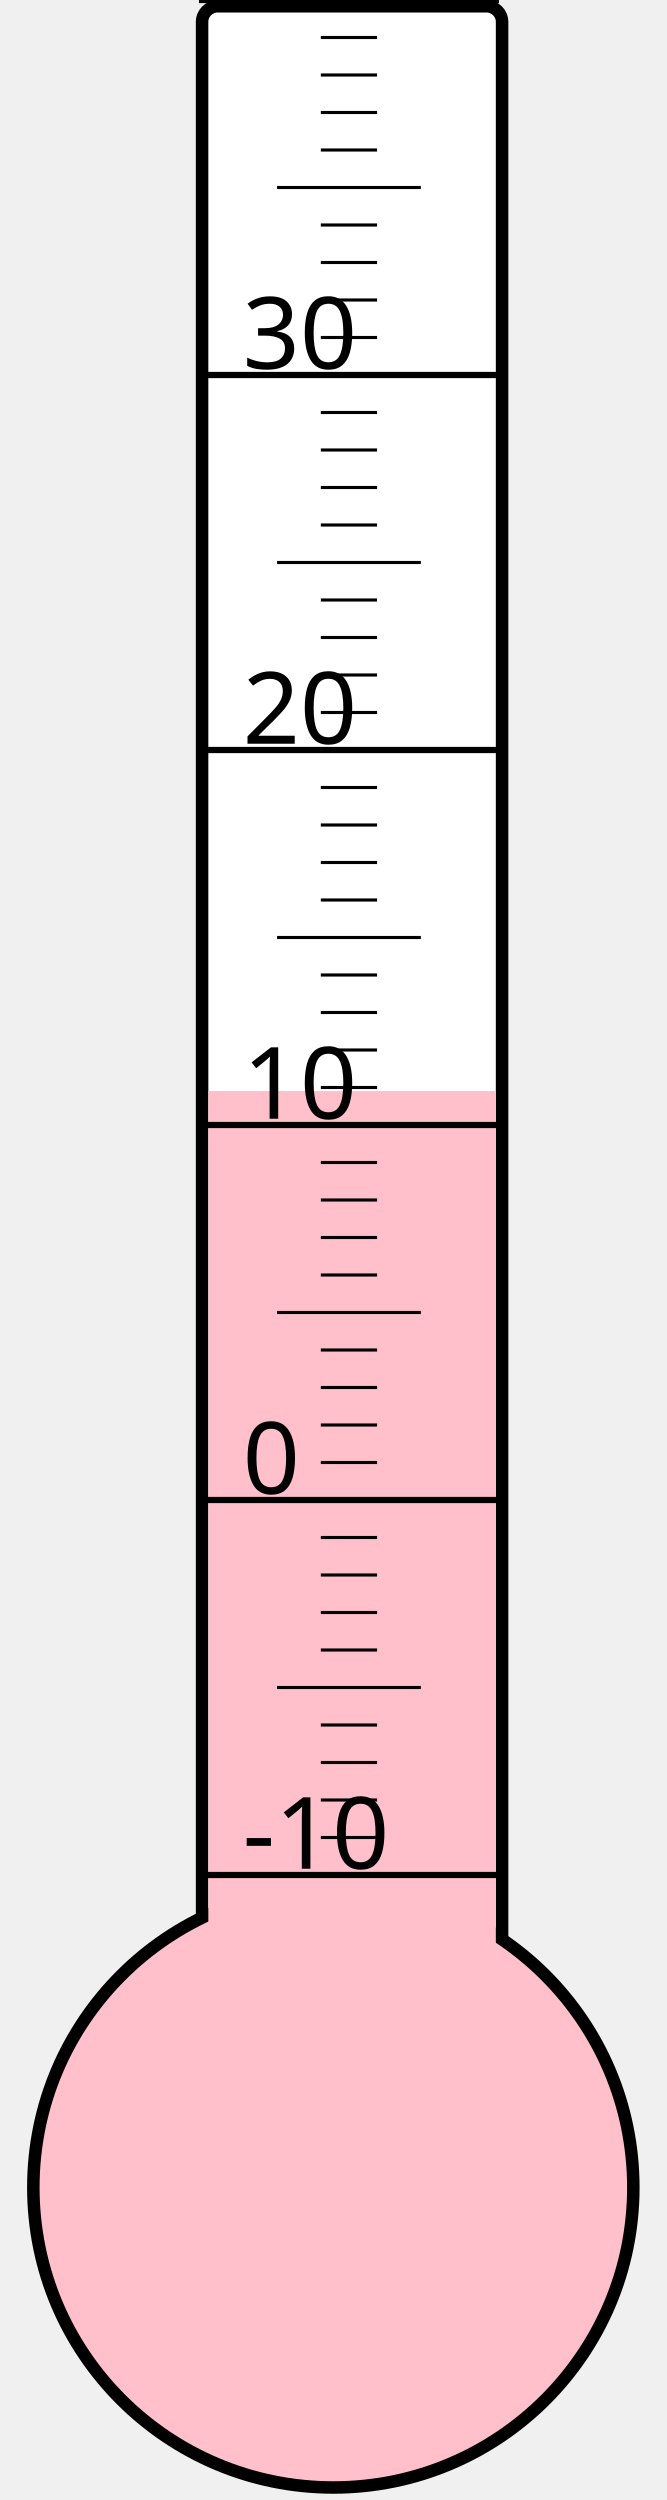
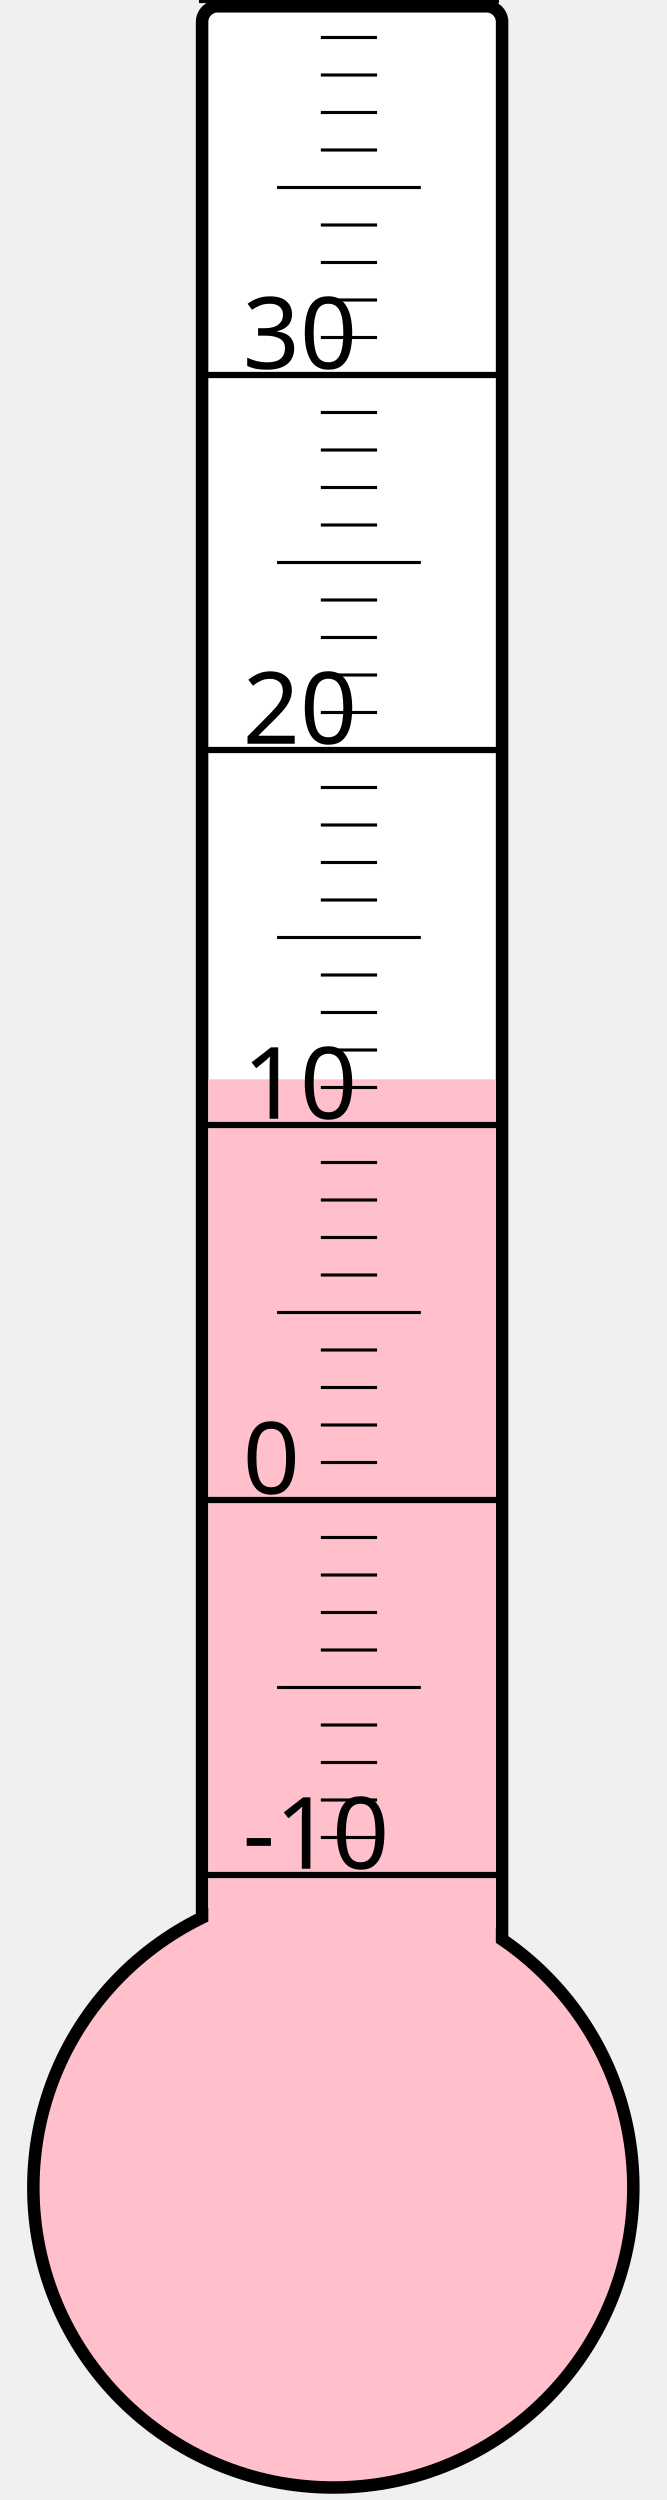
<svg xmlns="http://www.w3.org/2000/svg" width="40px" height="150px" viewBox="0 0 200 800">
  <rect width="200" height="800" x="0" y="0" style="fill: #ffffeb; fill-opacity: 0;" />
  <rect width="96" height="680" x="58" y="2" rx="5" ry="5" style="fill: white; fill-opacity: 1; stroke: black; stroke-width: 4;" />
  <circle cx="100" cy="700" r="96" style="fill: pink; stroke: black; stroke-width: 4;" />
-   <rect width="92" height="350.875" x="60" y="349.125" style="fill: pink; fill-opacity: 1; stroke-width: 0;" />
+   <rect width="92" height="354.625" x="60" y="345.375" style="fill: pink; fill-opacity: 1; stroke-width: 0;" />
  <text x="71" y="598" style="font-family: sans-serif; font-size: 24pt;">-10</text>
  <text x="71" y="478" style="font-family: sans-serif; font-size: 24pt;">0</text>
  <text x="71" y="358" style="font-family: sans-serif; font-size: 24pt;">10</text>
  <text x="71" y="238" style="font-family: sans-serif; font-size: 24pt;">20</text>
  <text x="71" y="118" style="font-family: sans-serif; font-size: 24pt;">30</text>
  <g style="stroke: black;">
    <line x1="57" y1="600" x2="153" y2="600" style="stroke-width: 2;" />
    <line x1="96" y1="588" x2="114" y2="588" style="stroke-width: 1;" />
    <line x1="96" y1="576" x2="114" y2="576" style="stroke-width: 1;" />
    <line x1="96" y1="564" x2="114" y2="564" style="stroke-width: 1;" />
    <line x1="96" y1="552" x2="114" y2="552" style="stroke-width: 1;" />
    <line x1="82" y1="540" x2="128" y2="540" style="stroke-width: 1;" />
    <line x1="96" y1="528" x2="114" y2="528" style="stroke-width: 1;" />
    <line x1="96" y1="516" x2="114" y2="516" style="stroke-width: 1;" />
    <line x1="96" y1="504" x2="114" y2="504" style="stroke-width: 1;" />
    <line x1="96" y1="492" x2="114" y2="492" style="stroke-width: 1;" />
    <line x1="57" y1="480" x2="153" y2="480" style="stroke-width: 2;" />
    <line x1="96" y1="468" x2="114" y2="468" style="stroke-width: 1;" />
    <line x1="96" y1="456" x2="114" y2="456" style="stroke-width: 1;" />
    <line x1="96" y1="444" x2="114" y2="444" style="stroke-width: 1;" />
    <line x1="96" y1="432" x2="114" y2="432" style="stroke-width: 1;" />
    <line x1="82" y1="420" x2="128" y2="420" style="stroke-width: 1;" />
    <line x1="96" y1="408" x2="114" y2="408" style="stroke-width: 1;" />
    <line x1="96" y1="396" x2="114" y2="396" style="stroke-width: 1;" />
    <line x1="96" y1="384" x2="114" y2="384" style="stroke-width: 1;" />
    <line x1="96" y1="372" x2="114" y2="372" style="stroke-width: 1;" />
    <line x1="57" y1="360" x2="153" y2="360" style="stroke-width: 2;" />
    <line x1="96" y1="348" x2="114" y2="348" style="stroke-width: 1;" />
    <line x1="96" y1="336" x2="114" y2="336" style="stroke-width: 1;" />
    <line x1="96" y1="324" x2="114" y2="324" style="stroke-width: 1;" />
    <line x1="96" y1="312" x2="114" y2="312" style="stroke-width: 1;" />
    <line x1="82" y1="300" x2="128" y2="300" style="stroke-width: 1;" />
    <line x1="96" y1="288" x2="114" y2="288" style="stroke-width: 1;" />
    <line x1="96" y1="276" x2="114" y2="276" style="stroke-width: 1;" />
    <line x1="96" y1="264" x2="114" y2="264" style="stroke-width: 1;" />
    <line x1="96" y1="252" x2="114" y2="252" style="stroke-width: 1;" />
    <line x1="57" y1="240" x2="153" y2="240" style="stroke-width: 2;" />
    <line x1="96" y1="228" x2="114" y2="228" style="stroke-width: 1;" />
    <line x1="96" y1="216" x2="114" y2="216" style="stroke-width: 1;" />
    <line x1="96" y1="204" x2="114" y2="204" style="stroke-width: 1;" />
    <line x1="96" y1="192" x2="114" y2="192" style="stroke-width: 1;" />
    <line x1="82" y1="180" x2="128" y2="180" style="stroke-width: 1;" />
    <line x1="96" y1="168" x2="114" y2="168" style="stroke-width: 1;" />
    <line x1="96" y1="156" x2="114" y2="156" style="stroke-width: 1;" />
    <line x1="96" y1="144" x2="114" y2="144" style="stroke-width: 1;" />
    <line x1="96" y1="132" x2="114" y2="132" style="stroke-width: 1;" />
    <line x1="57" y1="120" x2="153" y2="120" style="stroke-width: 2;" />
    <line x1="96" y1="108" x2="114" y2="108" style="stroke-width: 1;" />
    <line x1="96" y1="96" x2="114" y2="96" style="stroke-width: 1;" />
    <line x1="96" y1="84" x2="114" y2="84" style="stroke-width: 1;" />
    <line x1="96" y1="72" x2="114" y2="72" style="stroke-width: 1;" />
    <line x1="82" y1="60" x2="128" y2="60" style="stroke-width: 1;" />
    <line x1="96" y1="48" x2="114" y2="48" style="stroke-width: 1;" />
    <line x1="96" y1="36" x2="114" y2="36" style="stroke-width: 1;" />
    <line x1="96" y1="24" x2="114" y2="24" style="stroke-width: 1;" />
    <line x1="96" y1="12" x2="114" y2="12" style="stroke-width: 1;" />
    <line x1="57" y1="0" x2="153" y2="0" style="stroke-width: 2;" />
  </g>
</svg>
